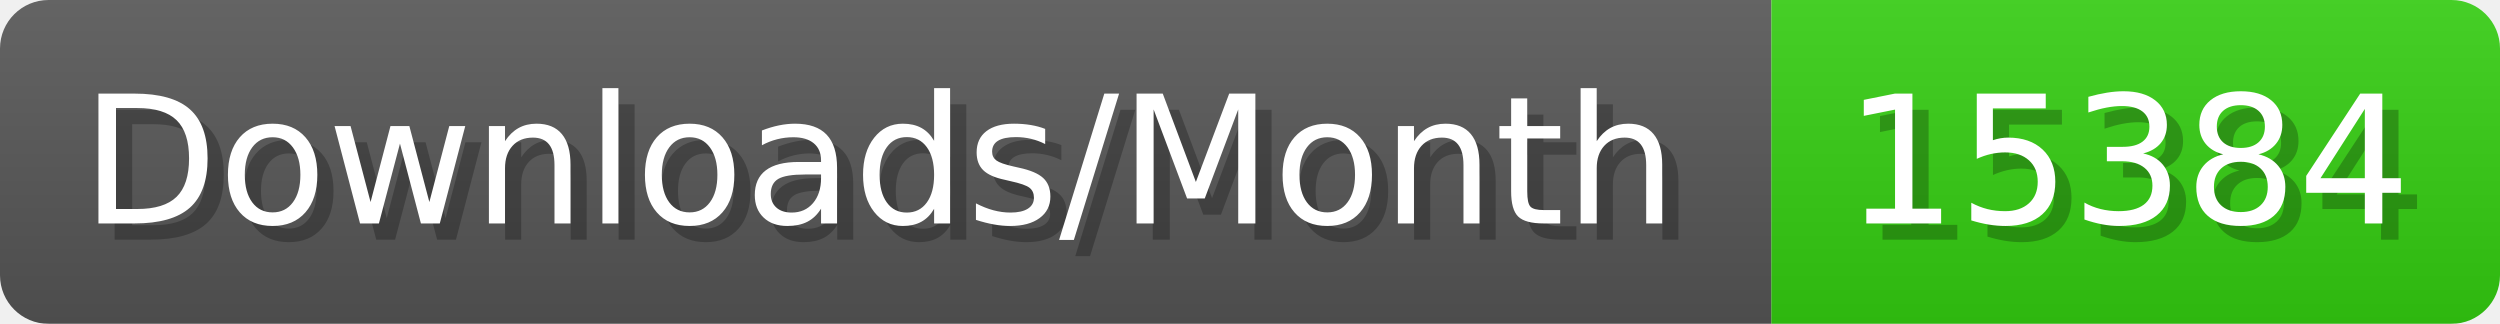
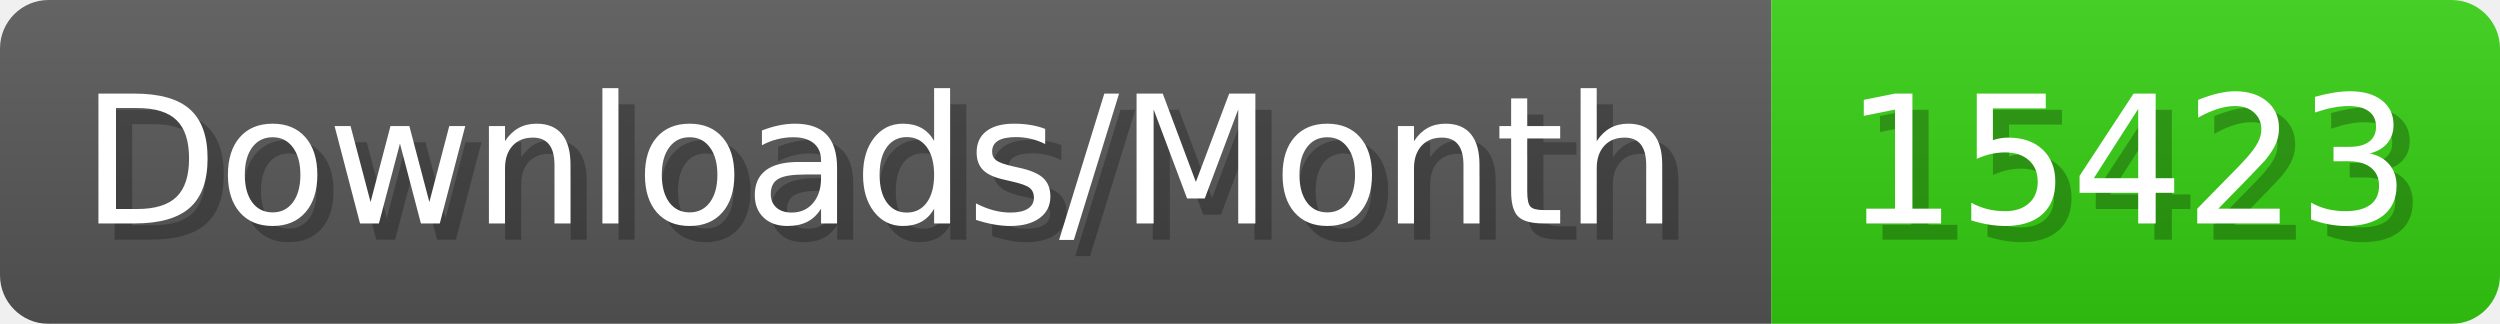
- <svg xmlns="http://www.w3.org/2000/svg" width="154.4" height="20" viewBox="0 0 1544 200" role="img" aria-label="Downloads/Month: 15384">
+ <svg xmlns="http://www.w3.org/2000/svg" width="154.4" height="20" viewBox="0 0 1544 200" role="img" aria-label="Downloads/Month: 15423">
  <linearGradient id="YlXUI" x2="0" y2="100%">
    <stop offset="0" stop-opacity=".1" stop-color="#EEE" />
    <stop offset="1" stop-opacity=".1" />
  </linearGradient>
  <mask id="JHhop">
    <rect width="1544" height="200" rx="30" fill="#FFF" />
  </mask>
  <g mask="url(#JHhop)">
    <rect width="1094" height="200" fill="#555" />
    <rect width="450" height="200" fill="#3C1" x="1094" />
    <rect width="1544" height="200" fill="url(#YlXUI)" />
  </g>
  <g aria-hidden="true" fill="#fff" text-anchor="start" font-family="Verdana,DejaVu Sans,sans-serif" font-size="110">
    <text x="60" y="148" textLength="994" fill="#000" opacity="0.25">Downloads/Month</text>
    <text x="50" y="138" textLength="994">Downloads/Month</text>
-     <text x="1149" y="148" textLength="350" fill="#000" opacity="0.25">15384</text>
-     <text x="1139" y="138" textLength="350">15384</text>
+     <text x="1149" y="148" textLength="350" fill="#000" opacity="0.25">15423</text>
+     <text x="1139" y="138" textLength="350">15423</text>
  </g>
</svg>
